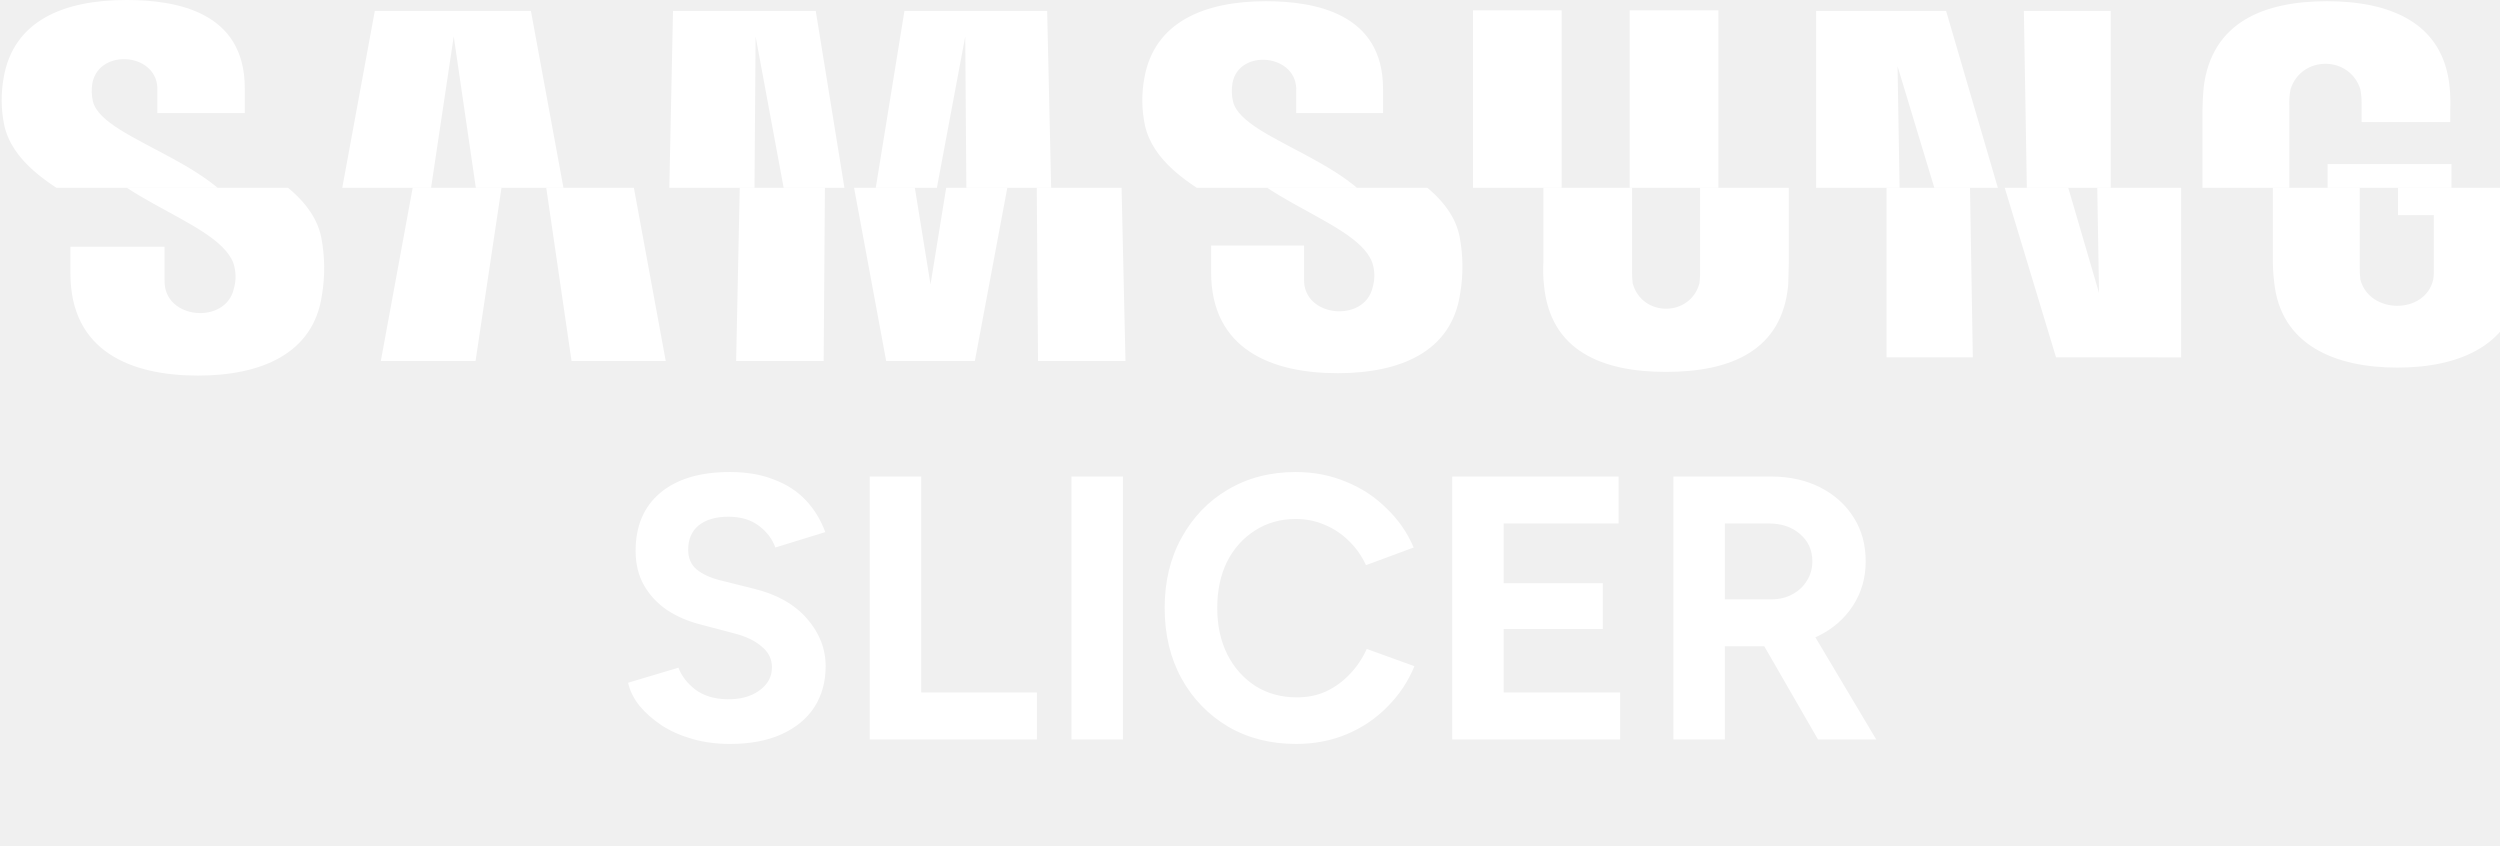
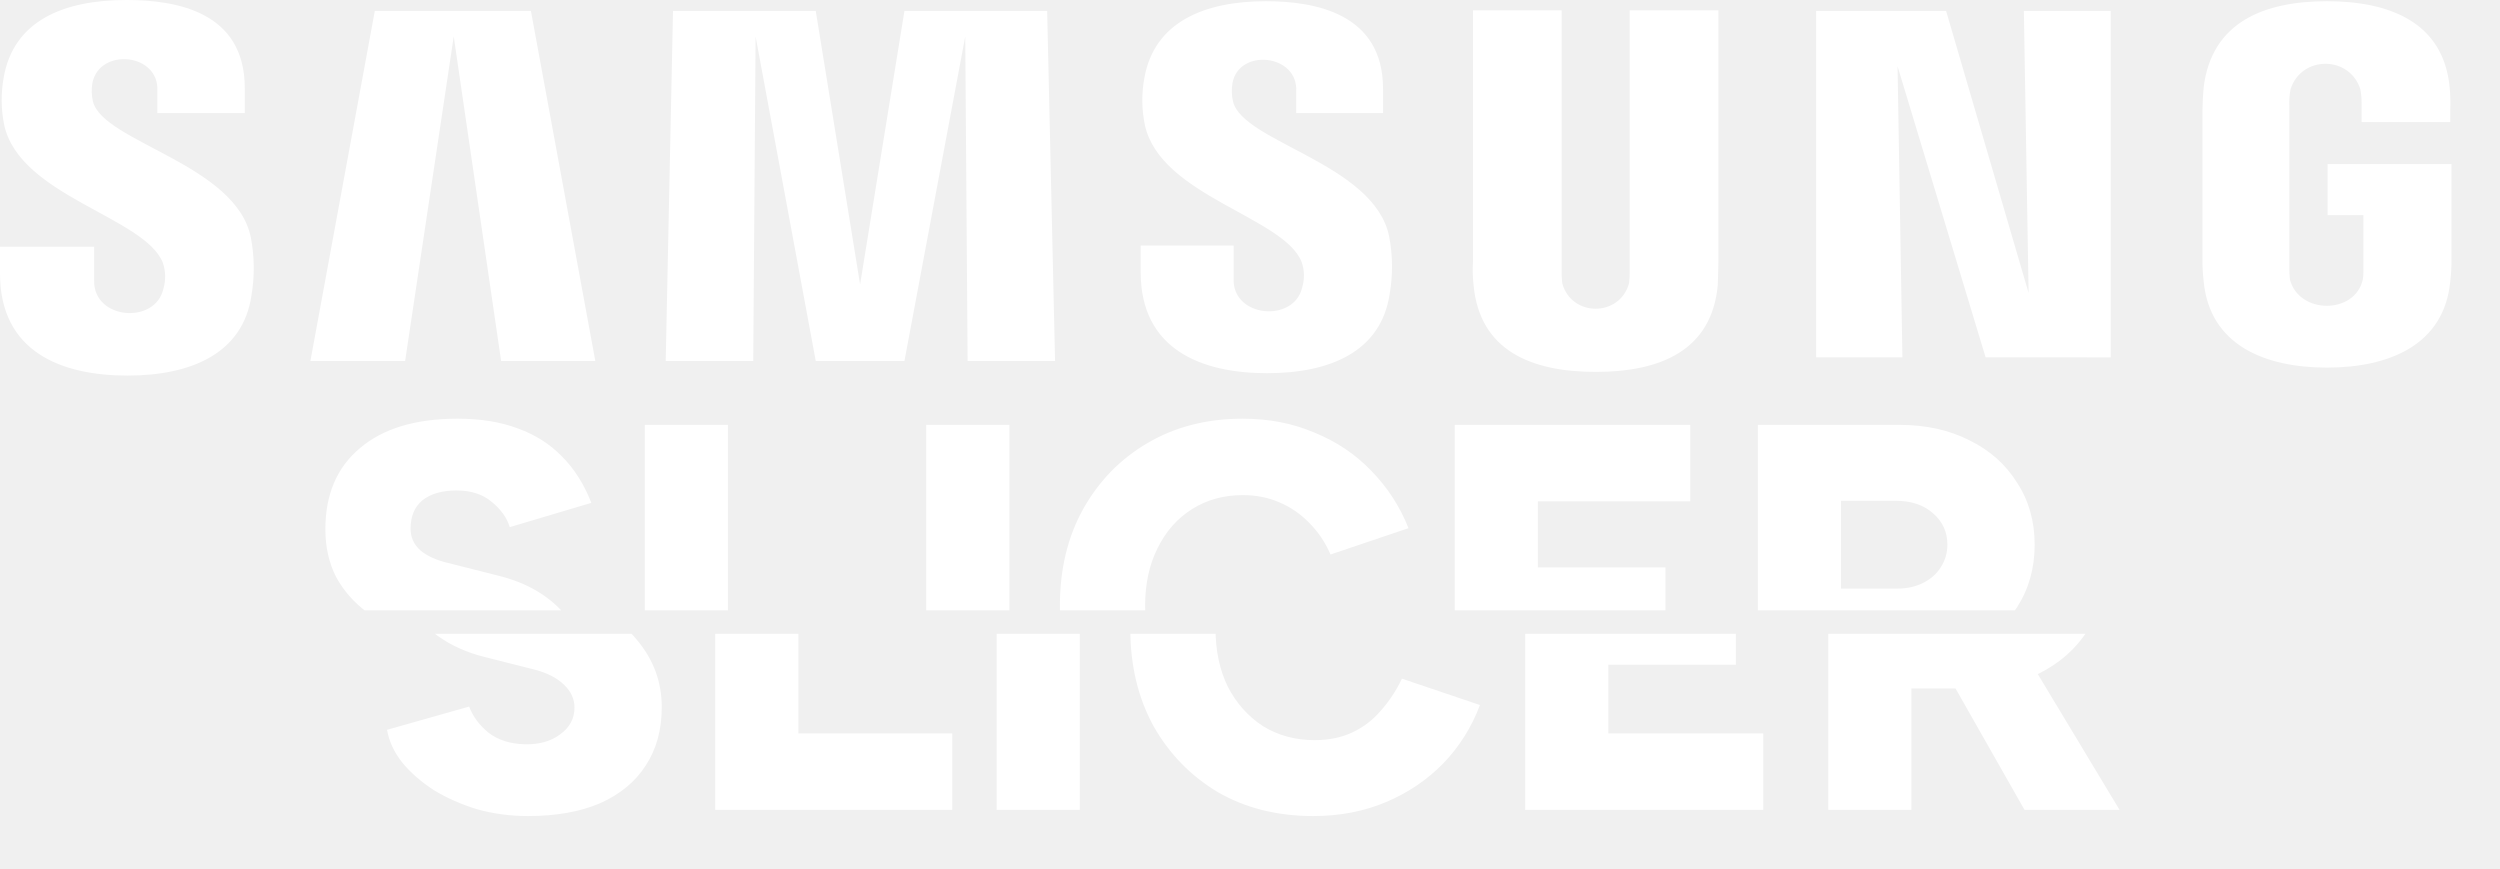
- <svg xmlns="http://www.w3.org/2000/svg" width="213" height="72" viewBox="0 0 213 72" fill="none">
+ <svg xmlns="http://www.w3.org/2000/svg" width="213" height="74" viewBox="0 0 213 74" fill="none">
  <g clip-path="url(#clip0_9208_5356)">
-     <path d="M0 23.302V21.022H8.021V23.922C7.967 27.241 13.239 27.669 13.922 24.6C14.136 23.871 14.118 23.093 13.87 22.374C12.317 18.486 1.709 16.726 0.361 10.666C0.087 9.335 0.07 7.964 0.311 6.626C1.139 1.76 5.433 0 10.763 0C15.006 0 20.855 0.984 20.855 7.508V9.632H13.404V7.768C13.603 4.514 8.45 4.024 7.867 7.094C7.783 7.61 7.801 8.138 7.919 8.648C8.796 12.116 20.131 13.982 21.375 20.248C21.685 21.872 21.702 23.538 21.425 25.168C20.7 30.136 16.249 32 10.869 32C5.222 32 0 29.98 0 23.302ZM97.187 23.2V20.92H105.106V23.768C104.998 27.057 110.246 27.529 110.946 24.492C111.161 23.78 111.143 23.018 110.896 22.316C109.394 18.486 98.888 16.716 97.545 10.666C97.27 9.352 97.252 7.998 97.493 6.678C98.326 1.864 102.626 0.104 107.847 0.104C112.041 0.104 117.835 1.14 117.835 7.56V9.632H110.436V7.82C110.646 4.596 105.532 4.071 105.004 7.096C104.919 7.612 104.936 8.14 105.054 8.65C105.881 12.118 117.104 13.932 118.355 20.144C118.665 21.75 118.682 23.399 118.405 25.012C117.68 29.984 113.282 31.796 107.962 31.796C102.365 31.8 97.187 29.774 97.187 23.2ZM125.547 24.29C125.475 23.636 125.458 22.977 125.497 22.32V0.88H133.052V22.99C133.042 23.371 133.059 23.752 133.102 24.13C133.886 27.027 138.013 27.027 138.796 24.13C138.841 23.752 138.858 23.371 138.848 22.99V0.88H146.407V22.316C146.407 22.886 146.355 23.974 146.355 24.286C145.839 29.886 141.439 31.686 135.954 31.686C130.469 31.686 126.065 29.876 125.547 24.286V24.29ZM187.753 23.978C187.676 23.322 187.641 22.661 187.649 22V9.424C187.649 8.906 187.699 7.974 187.751 7.454C188.424 1.864 192.927 0.104 198.257 0.104C203.537 0.104 208.192 1.864 208.712 7.456C208.774 8.111 208.791 8.769 208.762 9.426V10.4H201.207V8.752C201.208 8.37 201.174 7.988 201.104 7.612C200.191 4.709 196.065 4.709 195.152 7.612C195.064 8.073 195.03 8.543 195.049 9.012V22.68C195.04 23.061 195.058 23.442 195.102 23.82C195.889 26.8 200.632 26.797 201.309 23.826C201.379 23.45 201.36 23.067 201.362 22.686V18.33H198.309V13.98H208.867V22C208.875 22.657 208.839 23.315 208.762 23.968C208.246 29.404 203.541 31.32 198.257 31.32C192.973 31.32 188.269 29.41 187.753 23.974V23.978ZM82.44 30.756L82.239 3.106L77.058 30.756H69.502L64.377 3.106L64.176 30.756H56.719L57.34 0.932H69.502L73.28 24.234L77.058 0.932H89.218L89.891 30.756H82.44ZM42.695 30.756L38.658 3.106L34.517 30.756H26.446L31.933 0.932H45.234L50.721 30.756H42.695ZM169.174 30.446L161.671 5.644L162.085 30.444H154.734V0.932H165.808L172.837 24.958L172.433 0.932H179.834V30.448L169.174 30.446Z" fill="white" />
+     <path d="M0 23.302V21.022H8.021V23.922C7.967 27.241 13.239 27.669 13.922 24.6C14.136 23.871 14.118 23.093 13.87 22.374C12.317 18.486 1.709 16.726 0.361 10.666C0.087 9.335 0.07 7.964 0.311 6.626C1.139 1.76 5.433 0 10.763 0C15.006 0 20.855 0.984 20.855 7.508V9.632H13.404V7.768C13.603 4.514 8.45 4.024 7.867 7.094C7.783 7.61 7.801 8.138 7.919 8.648C8.796 12.116 20.131 13.982 21.375 20.248C21.685 21.872 21.702 23.538 21.425 25.168C20.7 30.136 16.249 32 10.869 32C5.222 32 0 29.98 0 23.302ZM97.187 23.2V20.92H105.106V23.768C104.998 27.057 110.246 27.529 110.946 24.492C111.161 23.78 111.143 23.018 110.896 22.316C109.394 18.486 98.888 16.716 97.545 10.666C97.27 9.352 97.252 7.998 97.493 6.678C98.326 1.864 102.626 0.104 107.847 0.104C112.041 0.104 117.835 1.14 117.835 7.56V9.632H110.436V7.82C110.646 4.596 105.532 4.071 105.004 7.096C104.919 7.612 104.936 8.14 105.054 8.65C105.881 12.118 117.104 13.932 118.355 20.144C118.665 21.75 118.682 23.399 118.405 25.012C117.68 29.984 113.282 31.796 107.962 31.796C102.365 31.8 97.187 29.774 97.187 23.2ZM125.547 24.29C125.475 23.636 125.458 22.977 125.497 22.32V0.88H133.052V22.99C133.042 23.371 133.059 23.752 133.102 24.13C133.886 27.027 138.013 27.027 138.796 24.13C138.841 23.752 138.858 23.371 138.848 22.99V0.88H146.408V22.316C146.408 22.886 146.355 23.974 146.355 24.286C145.839 29.886 141.439 31.686 135.954 31.686C130.469 31.686 126.065 29.876 125.547 24.286V24.29ZM187.753 23.978C187.676 23.322 187.641 22.661 187.649 22V9.424C187.649 8.906 187.699 7.974 187.751 7.454C188.424 1.864 192.927 0.104 198.257 0.104C203.537 0.104 208.192 1.864 208.712 7.456C208.774 8.111 208.791 8.769 208.762 9.426V10.4H201.207V8.752C201.208 8.37 201.174 7.988 201.104 7.612C200.191 4.709 196.065 4.709 195.152 7.612C195.064 8.073 195.03 8.543 195.049 9.012V22.68C195.04 23.061 195.058 23.442 195.102 23.82C195.889 26.8 200.632 26.797 201.309 23.826C201.379 23.45 201.36 23.067 201.362 22.686V18.33H198.309V13.98H208.867V22C208.875 22.658 208.839 23.315 208.762 23.968C208.246 29.404 203.541 31.32 198.257 31.32C192.973 31.32 188.269 29.41 187.753 23.974V23.978ZM82.44 30.756L82.239 3.106L77.058 30.756H69.502L64.377 3.106L64.176 30.756H56.719L57.34 0.932H69.502L73.28 24.234L77.058 0.932H89.218L89.891 30.756H82.44ZM42.695 30.756L38.658 3.106L34.517 30.756H26.446L31.933 0.932H45.234L50.721 30.756H42.695ZM169.174 30.446L161.671 5.644L162.085 30.444H154.734V0.932H165.808L172.837 24.958L172.433 0.932H179.834V30.448L169.174 30.446Z" fill="white" />
  </g>
  <g clip-path="url(#clip1_9208_5356)">
-     <path d="M6 23.302V21.022H14.021V23.922C13.967 27.241 19.239 27.669 19.922 24.6C20.137 23.871 20.118 23.093 19.869 22.374C18.317 18.486 7.709 16.726 6.362 10.666C6.087 9.335 6.07 7.964 6.311 6.626C7.139 1.76 11.432 0 16.763 0C21.006 0 26.855 0.984 26.855 7.508V9.632H19.404V7.768C19.603 4.514 14.45 4.024 13.867 7.094C13.783 7.61 13.801 8.138 13.919 8.648C14.796 12.116 26.131 13.982 27.375 20.248C27.685 21.872 27.702 23.538 27.425 25.168C26.7 30.136 22.249 32 16.869 32C11.222 32 6 29.98 6 23.302ZM103.187 23.2V20.92H111.106V23.768C110.998 27.057 116.246 27.529 116.946 24.492C117.161 23.78 117.143 23.018 116.896 22.316C115.394 18.486 104.888 16.716 103.545 10.666C103.27 9.352 103.252 7.998 103.493 6.678C104.326 1.864 108.626 0.104 113.847 0.104C118.041 0.104 123.835 1.14 123.835 7.56V9.632H116.436V7.82C116.646 4.596 111.532 4.071 111.004 7.096C110.919 7.612 110.936 8.14 111.054 8.65C111.881 12.118 123.104 13.932 124.355 20.144C124.665 21.75 124.682 23.399 124.405 25.012C123.68 29.984 119.282 31.796 113.962 31.796C108.365 31.8 103.187 29.774 103.187 23.2ZM131.547 24.29C131.475 23.636 131.458 22.977 131.497 22.32V0.88H139.052V22.99C139.042 23.371 139.059 23.752 139.102 24.13C139.886 27.027 144.013 27.027 144.796 24.13C144.841 23.752 144.858 23.371 144.848 22.99V0.88H152.407V22.316C152.407 22.886 152.355 23.974 152.355 24.286C151.839 29.886 147.439 31.686 141.954 31.686C136.469 31.686 132.065 29.876 131.547 24.286V24.29ZM193.753 23.978C193.676 23.322 193.641 22.661 193.649 22V9.424C193.649 8.906 193.699 7.974 193.751 7.454C194.424 1.864 198.927 0.104 204.257 0.104C209.537 0.104 214.192 1.864 214.712 7.456C214.774 8.111 214.791 8.769 214.762 9.426V10.4H207.207V8.752C207.208 8.37 207.174 7.988 207.104 7.612C206.191 4.709 202.065 4.709 201.152 7.612C201.064 8.073 201.03 8.543 201.049 9.012V22.68C201.04 23.061 201.058 23.442 201.102 23.82C201.889 26.8 206.632 26.797 207.309 23.826C207.379 23.45 207.36 23.067 207.362 22.686V18.33H204.309V13.98H214.867V22C214.875 22.657 214.839 23.315 214.762 23.968C214.246 29.404 209.541 31.32 204.257 31.32C198.973 31.32 194.269 29.41 193.753 23.974V23.978ZM88.44 30.756L88.239 3.106L83.058 30.756H75.502L70.377 3.106L70.176 30.756H62.719L63.34 0.932H75.502L79.28 24.234L83.058 0.932H95.218L95.891 30.756H88.44ZM48.695 30.756L44.658 3.106L40.517 30.756H32.446L37.932 0.932H51.234L56.721 30.756H48.695ZM175.174 30.446L167.671 5.644L168.085 30.444H160.734V0.932H171.808L178.837 24.958L178.433 0.932H185.834V30.448L175.174 30.446Z" fill="white" />
+     <path d="M38.986 67.528C37.49 67.528 36.052 67.337 34.674 66.956C33.324 66.545 32.092 66.003 30.978 65.328C29.892 64.624 28.998 63.847 28.294 62.996C27.59 62.116 27.15 61.177 26.974 60.18L33.97 58.2C34.292 59.051 34.85 59.799 35.642 60.444C36.463 61.06 37.49 61.383 38.722 61.412C39.924 61.441 40.922 61.163 41.714 60.576C42.535 59.989 42.946 59.227 42.946 58.288C42.946 57.555 42.652 56.909 42.066 56.352C41.508 55.795 40.702 55.369 39.646 55.076L35.29 53.976C33.764 53.595 32.43 52.993 31.286 52.172C30.171 51.351 29.291 50.353 28.646 49.18C28.03 47.977 27.722 46.613 27.722 45.088C27.722 42.125 28.704 39.823 30.67 38.18C32.635 36.508 35.407 35.672 38.986 35.672C40.951 35.672 42.667 35.951 44.134 36.508C45.6 37.036 46.847 37.828 47.874 38.884C48.93 39.94 49.766 41.26 50.382 42.844L43.43 44.912C43.195 44.12 42.682 43.401 41.89 42.756C41.127 42.111 40.13 41.788 38.898 41.788C37.666 41.788 36.698 42.067 35.994 42.624C35.319 43.181 34.982 43.988 34.982 45.044C34.982 45.777 35.26 46.393 35.818 46.892C36.375 47.361 37.138 47.713 38.106 47.948L42.462 49.048C44.955 49.664 46.891 50.823 48.27 52.524C49.678 54.196 50.382 56.103 50.382 58.244C50.382 60.18 49.927 61.837 49.018 63.216C48.138 64.595 46.847 65.665 45.146 66.428C43.444 67.161 41.391 67.528 38.986 67.528ZM54.937 67V36.2H62.021V60.488H75.133V67H54.937ZM78.914 67V36.2H85.998V67H78.914ZM105.88 67.528C102.83 67.528 100.131 66.853 97.784 65.504C95.467 64.125 93.634 62.248 92.284 59.872C90.964 57.467 90.304 54.709 90.304 51.6C90.304 48.491 90.964 45.748 92.284 43.372C93.634 40.967 95.467 39.089 97.784 37.74C100.131 36.361 102.83 35.672 105.88 35.672C108.11 35.672 110.148 36.068 111.996 36.86C113.874 37.623 115.487 38.708 116.836 40.116C118.215 41.524 119.271 43.152 120.004 45L113.36 47.244C112.92 46.217 112.319 45.323 111.556 44.56C110.823 43.797 109.972 43.211 109.004 42.8C108.066 42.389 107.024 42.184 105.88 42.184C104.267 42.184 102.83 42.58 101.568 43.372C100.307 44.164 99.324 45.279 98.62 46.716C97.916 48.124 97.564 49.752 97.564 51.6C97.564 53.448 97.916 55.091 98.62 56.528C99.354 57.936 100.351 59.051 101.612 59.872C102.903 60.664 104.37 61.06 106.012 61.06C107.215 61.06 108.286 60.84 109.224 60.4C110.163 59.96 110.97 59.344 111.644 58.552C112.348 57.76 112.95 56.851 113.448 55.824L120.092 58.068C119.388 59.945 118.347 61.603 116.968 63.04C115.59 64.448 113.962 65.548 112.084 66.34C110.207 67.132 108.139 67.528 105.88 67.528ZM123.945 67V36.2H144.009V42.712H131.029V48.344H141.897V54.636H131.029V60.488H144.229V67H123.945ZM149.769 67V36.2H161.869C164.099 36.2 166.079 36.64 167.809 37.52C169.54 38.371 170.889 39.573 171.857 41.128C172.855 42.653 173.353 44.413 173.353 46.408C173.353 48.403 172.855 50.177 171.857 51.732C170.86 53.287 169.481 54.504 167.721 55.384C165.991 56.235 163.996 56.66 161.737 56.66H156.853V67H149.769ZM166.489 67L159.537 54.768L164.861 50.852L174.585 67H166.489ZM156.853 50.148H161.649C162.471 50.148 163.204 49.987 163.849 49.664C164.495 49.341 164.993 48.901 165.345 48.344C165.727 47.757 165.917 47.112 165.917 46.408C165.917 45.323 165.507 44.428 164.685 43.724C163.893 43.02 162.837 42.668 161.517 42.668H156.853V50.148Z" fill="white" />
  </g>
-   <path d="M62.186 63.384C61.056 63.384 60 63.245 59.018 62.968C58.037 62.691 57.162 62.307 56.394 61.816C55.626 61.304 54.986 60.739 54.474 60.12C53.984 59.501 53.664 58.851 53.514 58.168L57.802 56.888C58.08 57.613 58.57 58.243 59.274 58.776C59.978 59.288 60.864 59.555 61.93 59.576C63.061 59.597 63.978 59.352 64.682 58.84C65.408 58.328 65.77 57.667 65.77 56.856C65.77 56.152 65.482 55.565 64.906 55.096C64.352 54.605 63.584 54.232 62.602 53.976L59.69 53.208C58.602 52.931 57.642 52.515 56.81 51.96C55.978 51.384 55.328 50.68 54.858 49.848C54.389 49.016 54.154 48.045 54.154 46.936C54.154 44.824 54.848 43.181 56.234 42.008C57.642 40.813 59.626 40.216 62.186 40.216C63.616 40.216 64.864 40.429 65.93 40.856C67.018 41.261 67.925 41.848 68.65 42.616C69.376 43.384 69.93 44.291 70.314 45.336L66.058 46.648C65.802 45.923 65.333 45.304 64.65 44.792C63.968 44.28 63.104 44.024 62.058 44.024C60.992 44.024 60.149 44.269 59.53 44.76C58.933 45.251 58.634 45.944 58.634 46.84C58.634 47.544 58.869 48.099 59.338 48.504C59.829 48.909 60.49 49.219 61.322 49.432L64.266 50.168C66.186 50.637 67.68 51.48 68.746 52.696C69.813 53.912 70.346 55.267 70.346 56.76C70.346 58.083 70.026 59.245 69.386 60.248C68.746 61.229 67.818 61.997 66.602 62.552C65.386 63.107 63.914 63.384 62.186 63.384ZM74.104 63V40.6H78.488V59H88.344V63H74.104ZM91.291 63V40.6H95.675V63H91.291ZM110.429 63.384C108.253 63.384 106.323 62.893 104.637 61.912C102.952 60.909 101.629 59.544 100.669 57.816C99.709 56.067 99.229 54.061 99.229 51.8C99.229 49.539 99.709 47.544 100.669 45.816C101.629 44.067 102.941 42.701 104.605 41.72C106.291 40.717 108.221 40.216 110.397 40.216C111.933 40.216 113.363 40.493 114.685 41.048C116.008 41.581 117.16 42.339 118.141 43.32C119.144 44.28 119.912 45.389 120.445 46.648L116.381 48.152C116.019 47.363 115.539 46.68 114.941 46.104C114.344 45.507 113.661 45.048 112.893 44.728C112.125 44.387 111.293 44.216 110.397 44.216C109.096 44.216 107.933 44.547 106.909 45.208C105.907 45.848 105.117 46.733 104.541 47.864C103.987 48.995 103.709 50.307 103.709 51.8C103.709 53.293 103.997 54.616 104.573 55.768C105.149 56.899 105.949 57.795 106.973 58.456C107.997 59.096 109.171 59.416 110.493 59.416C111.411 59.416 112.243 59.245 112.989 58.904C113.757 58.541 114.429 58.051 115.005 57.432C115.603 56.813 116.083 56.099 116.445 55.288L120.509 56.76C119.976 58.061 119.208 59.213 118.205 60.216C117.224 61.219 116.072 61.997 114.749 62.552C113.427 63.107 111.987 63.384 110.429 63.384ZM123.729 63V40.6H137.905V44.6H128.113V49.688H136.561V53.592H128.113V59H138.033V63H123.729ZM142.573 63V40.6H150.893C152.471 40.6 153.869 40.909 155.085 41.528C156.301 42.147 157.25 43 157.933 44.088C158.615 45.155 158.957 46.403 158.957 47.832C158.957 49.24 158.594 50.499 157.869 51.608C157.165 52.696 156.194 53.549 154.957 54.168C153.719 54.765 152.311 55.064 150.733 55.064H146.957V63H142.573ZM154.893 63L149.709 54.008L153.069 51.608L159.853 63H154.893ZM146.957 51.064H150.925C151.586 51.064 152.173 50.925 152.685 50.648C153.218 50.371 153.634 49.987 153.933 49.496C154.253 49.005 154.413 48.451 154.413 47.832C154.413 46.872 154.061 46.093 153.357 45.496C152.674 44.899 151.789 44.6 150.701 44.6H146.957V51.064Z" fill="white" />
+   <g clip-path="url(#clip2_9208_5356)">
+     <path d="M44.986 69.528C43.49 69.528 42.052 69.337 40.674 68.956C39.324 68.545 38.092 68.003 36.978 67.328C35.892 66.624 34.998 65.847 34.294 64.996C33.59 64.116 33.15 63.177 32.974 62.18L39.97 60.2C40.292 61.051 40.85 61.799 41.642 62.444C42.463 63.06 43.49 63.383 44.722 63.412C45.924 63.441 46.922 63.163 47.714 62.576C48.535 61.989 48.946 61.227 48.946 60.288C48.946 59.555 48.652 58.909 48.066 58.352C47.508 57.795 46.702 57.369 45.646 57.076L41.29 55.976C39.764 55.595 38.43 54.993 37.286 54.172C36.171 53.351 35.291 52.353 34.646 51.18C34.03 49.977 33.722 48.613 33.722 47.088C33.722 44.125 34.704 41.823 36.67 40.18C38.635 38.508 41.407 37.672 44.986 37.672C46.951 37.672 48.667 37.951 50.134 38.508C51.6 39.036 52.847 39.828 53.874 40.884C54.93 41.94 55.766 43.26 56.382 44.844L49.43 46.912C49.195 46.12 48.682 45.401 47.89 44.756C47.127 44.111 46.13 43.788 44.898 43.788C43.666 43.788 42.698 44.067 41.994 44.624C41.319 45.181 40.982 45.988 40.982 47.044C40.982 47.777 41.26 48.393 41.818 48.892C42.375 49.361 43.138 49.713 44.106 49.948L48.462 51.048C50.955 51.664 52.891 52.823 54.27 54.524C55.678 56.196 56.382 58.103 56.382 60.244C56.382 62.18 55.927 63.837 55.018 65.216C54.138 66.595 52.847 67.665 51.146 68.428C49.444 69.161 47.391 69.528 44.986 69.528ZM60.937 69V38.2H68.021V62.488H81.133V69H60.937ZM84.914 69V38.2H91.998V69H84.914ZM111.88 69.528C108.83 69.528 106.131 68.853 103.784 67.504C101.467 66.125 99.634 64.248 98.284 61.872C96.964 59.467 96.304 56.709 96.304 53.6C96.304 50.491 96.964 47.748 98.284 45.372C99.634 42.967 101.467 41.089 103.784 39.74C106.131 38.361 108.83 37.672 111.88 37.672C114.11 37.672 116.148 38.068 117.996 38.86C119.874 39.623 121.487 40.708 122.836 42.116C124.215 43.524 125.271 45.152 126.004 47L119.36 49.244C118.92 48.217 118.319 47.323 117.556 46.56C116.823 45.797 115.972 45.211 115.004 44.8C114.066 44.389 113.024 44.184 111.88 44.184C110.267 44.184 108.83 44.58 107.568 45.372C106.307 46.164 105.324 47.279 104.62 48.716C103.916 50.124 103.564 51.752 103.564 53.6C103.564 55.448 103.916 57.091 104.62 58.528C105.354 59.936 106.351 61.051 107.612 61.872C108.903 62.664 110.37 63.06 112.012 63.06C113.215 63.06 114.286 62.84 115.224 62.4C116.163 61.96 116.97 61.344 117.644 60.552C118.348 59.76 118.95 58.851 119.448 57.824L126.092 60.068C125.388 61.945 124.347 63.603 122.968 65.04C121.59 66.448 119.962 67.548 118.084 68.34C116.207 69.132 114.139 69.528 111.88 69.528ZM129.945 69V38.2H150.009V44.712H137.029V50.344H147.897V56.636H137.029V62.488H150.229V69H129.945ZM155.769 69V38.2H167.869C170.099 38.2 172.079 38.64 173.809 39.52C175.54 40.371 176.889 41.573 177.857 43.128C178.855 44.653 179.353 46.413 179.353 48.408C179.353 50.403 178.855 52.177 177.857 53.732C176.86 55.287 175.481 56.504 173.721 57.384C171.991 58.235 169.996 58.66 167.737 58.66H162.853V69H155.769ZM172.489 69L165.537 56.768L170.861 52.852L180.585 69H172.489ZM162.853 52.148H167.649C168.471 52.148 169.204 51.987 169.849 51.664C170.495 51.341 170.993 50.901 171.345 50.344C171.727 49.757 171.917 49.112 171.917 48.408C171.917 47.323 171.507 46.428 170.685 45.724C169.893 45.02 168.837 44.668 167.517 44.668H162.853V52.148Z" fill="white" />
+   </g>
  <defs>
    <clipPath id="clip0_9208_5356">
-       <rect width="209" height="16" fill="white" />
+       <rect width="209" height="32" fill="white" />
    </clipPath>
    <clipPath id="clip1_9208_5356">
-       <rect width="209" height="16" fill="white" transform="translate(4 16)" />
+       <rect width="151" height="20" fill="white" transform="translate(25 32)" />
+     </clipPath>
+     <clipPath id="clip2_9208_5356">
+       <rect width="151" height="20" fill="white" transform="translate(31 54)" />
    </clipPath>
  </defs>
</svg>
